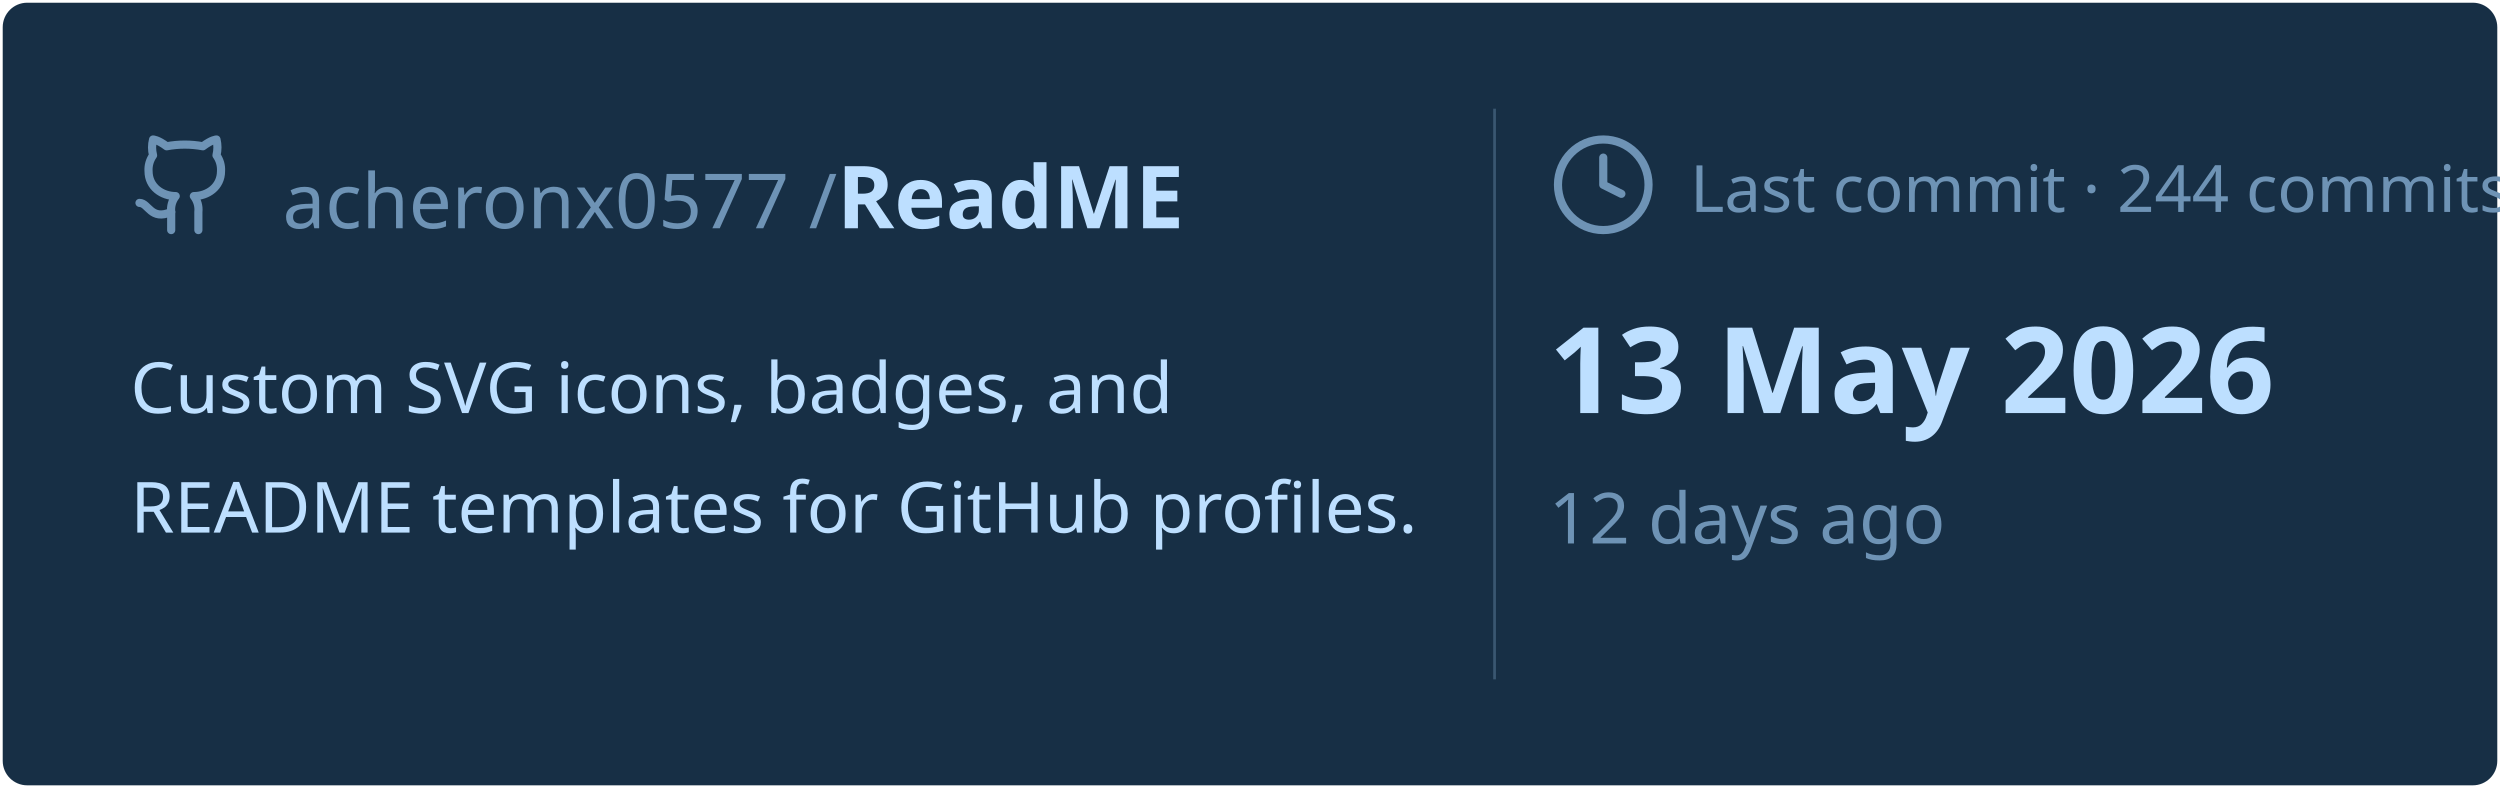
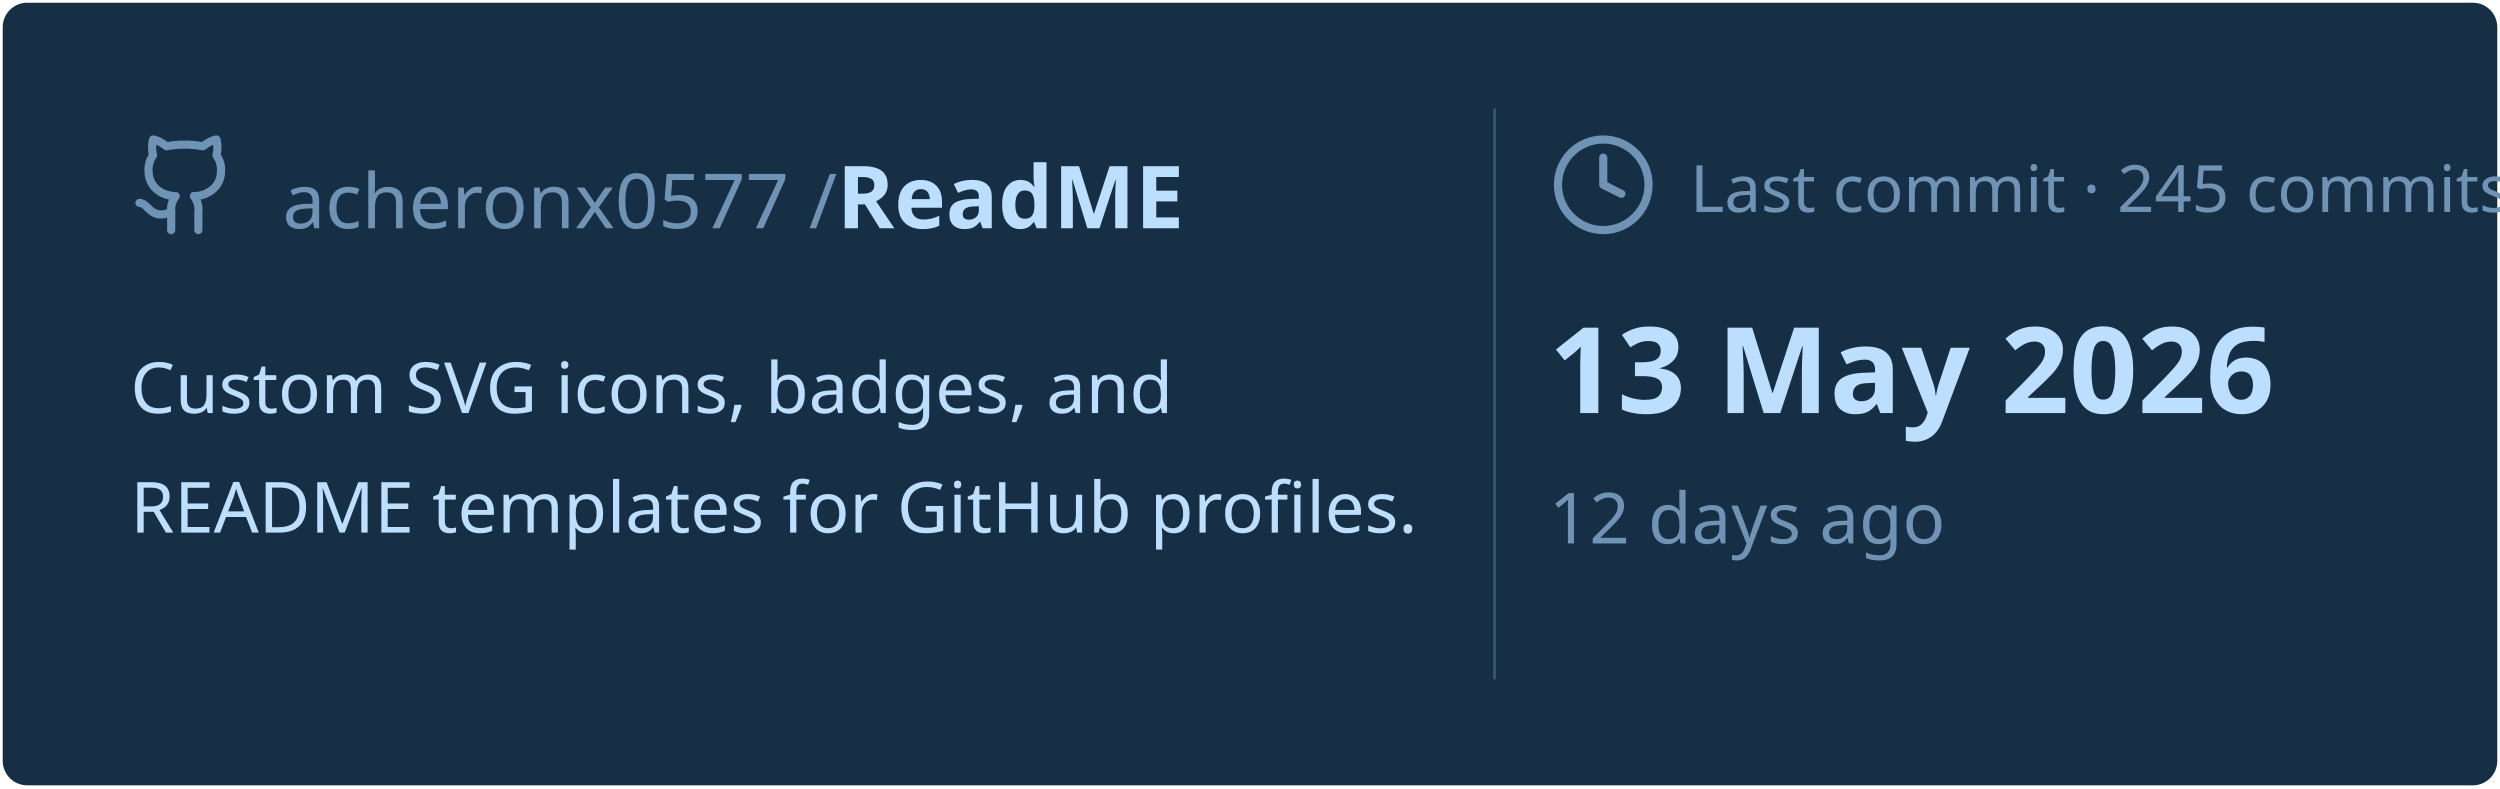
<svg xmlns="http://www.w3.org/2000/svg" viewBox="0 0 460 145" width="460px" height="145px">
  <rect stroke="#000000" stroke-opacity="0" fill="#172F45" rx="4.5" x="0.5" y="0.5" width="459" height="144" />
  <g transform="translate(24, 42)">
    <svg x="0" y="-18" width="20" height="20" viewBox="0 0 24 24" fill="none" stroke="#6E93B5" stroke-width="1.8" stroke-linecap="round" stroke-linejoin="round">
      <path d="M15 22v-4a4.8 4.8 0 0 0-1-3.5c3 0 6-2 6-5.5.08-1.25-.27-2.48-1-3.5.28-1.15.28-2.35 0-3.5 0 0-1 0-3 1.5-2.64-.5-5.36-.5-8 0C6 2 5 2 5 2c-.3 1.15-.3 2.35 0 3.5A5.403 5.403 0 0 0 4 9c0 3.5 3 5.5 6 5.5-.39.49-.68 1.05-.85 1.65-.17.6-.22 1.23-.15 1.85v4" />
      <path d="M9 18c-4.51 2-5-2-7-2" />
    </svg>
    <text x="28" y="0" font-family="&quot;Segoe UI&quot;, Ubuntu, sans-serif" font-size="14" font-weight="400" fill="#6E93B5">acheronx0577 /</text>
    <text x="130" y="0" font-family="&quot;Segoe UI&quot;, Ubuntu, sans-serif" font-size="16" font-weight="700" fill="#BDDFFF">ReadME</text>
  </g>
  <text x="24" y="76" font-family="&quot;Segoe UI&quot;, Ubuntu, sans-serif" font-size="13" font-weight="400" fill="#BDDFFF">Custom SVG icons, badges, and</text>
  <text x="24" y="98" font-family="&quot;Segoe UI&quot;, Ubuntu, sans-serif" font-size="13" font-weight="400" fill="#BDDFFF">README templates for GitHub profiles.</text>
  <line x1="275" y1="20" x2="275" y2="125" stroke="#6E93B5" stroke-width="0.5" stroke-opacity="0.4" />
  <svg x="285" y="24" width="20" height="20" viewBox="0 0 24 24" fill="none" stroke="#6E93B5" stroke-width="1.8" stroke-linecap="round" stroke-linejoin="round">
    <circle cx="12" cy="12" r="10" />
    <polyline points="12 6 12 12 16 14" />
  </svg>
-   <text x="311" y="39" font-family="&quot;Segoe UI&quot;, Ubuntu, sans-serif" font-size="12" font-weight="400" fill="#6E93B5">Last commit · 244 commits</text>
+   <text x="311" y="39" font-family="&quot;Segoe UI&quot;, Ubuntu, sans-serif" font-size="12" font-weight="400" fill="#6E93B5">Last commit · 245 commits</text>
  <text x="285" y="76" font-family="&quot;Segoe UI&quot;, Ubuntu, sans-serif" font-size="22" font-weight="700" fill="#BDDFFF">13 May 2026</text>
  <text x="285" y="100" font-family="&quot;Segoe UI&quot;, Ubuntu, sans-serif" font-size="13" font-weight="400" fill="#6E93B5">12 days ago</text>
</svg>
